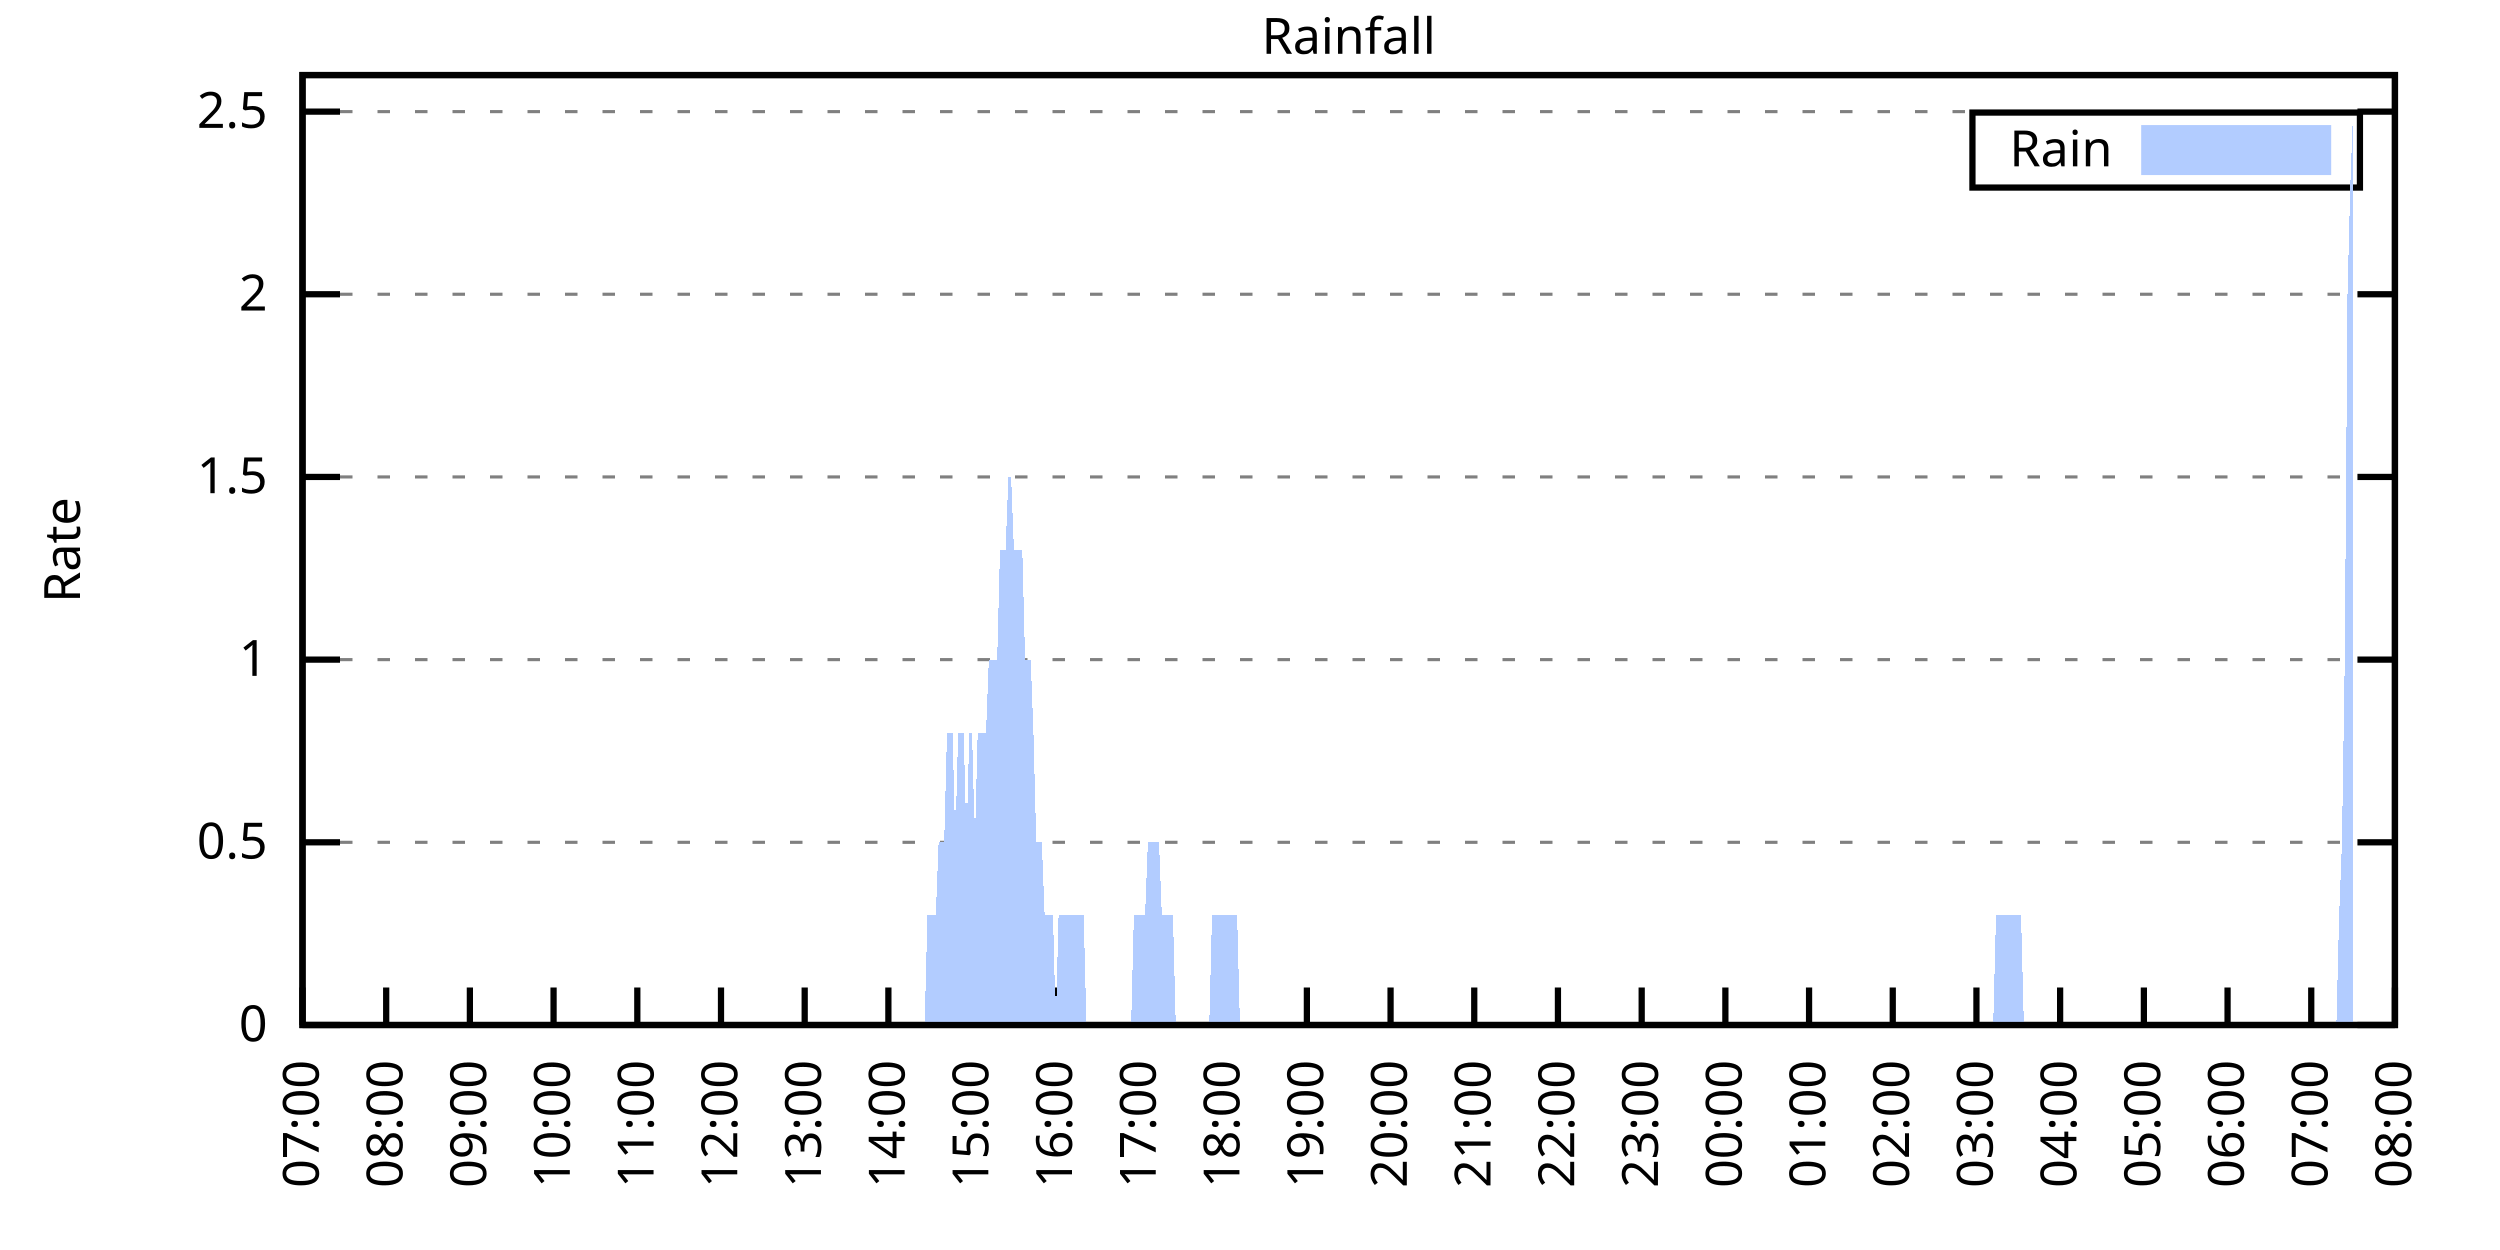
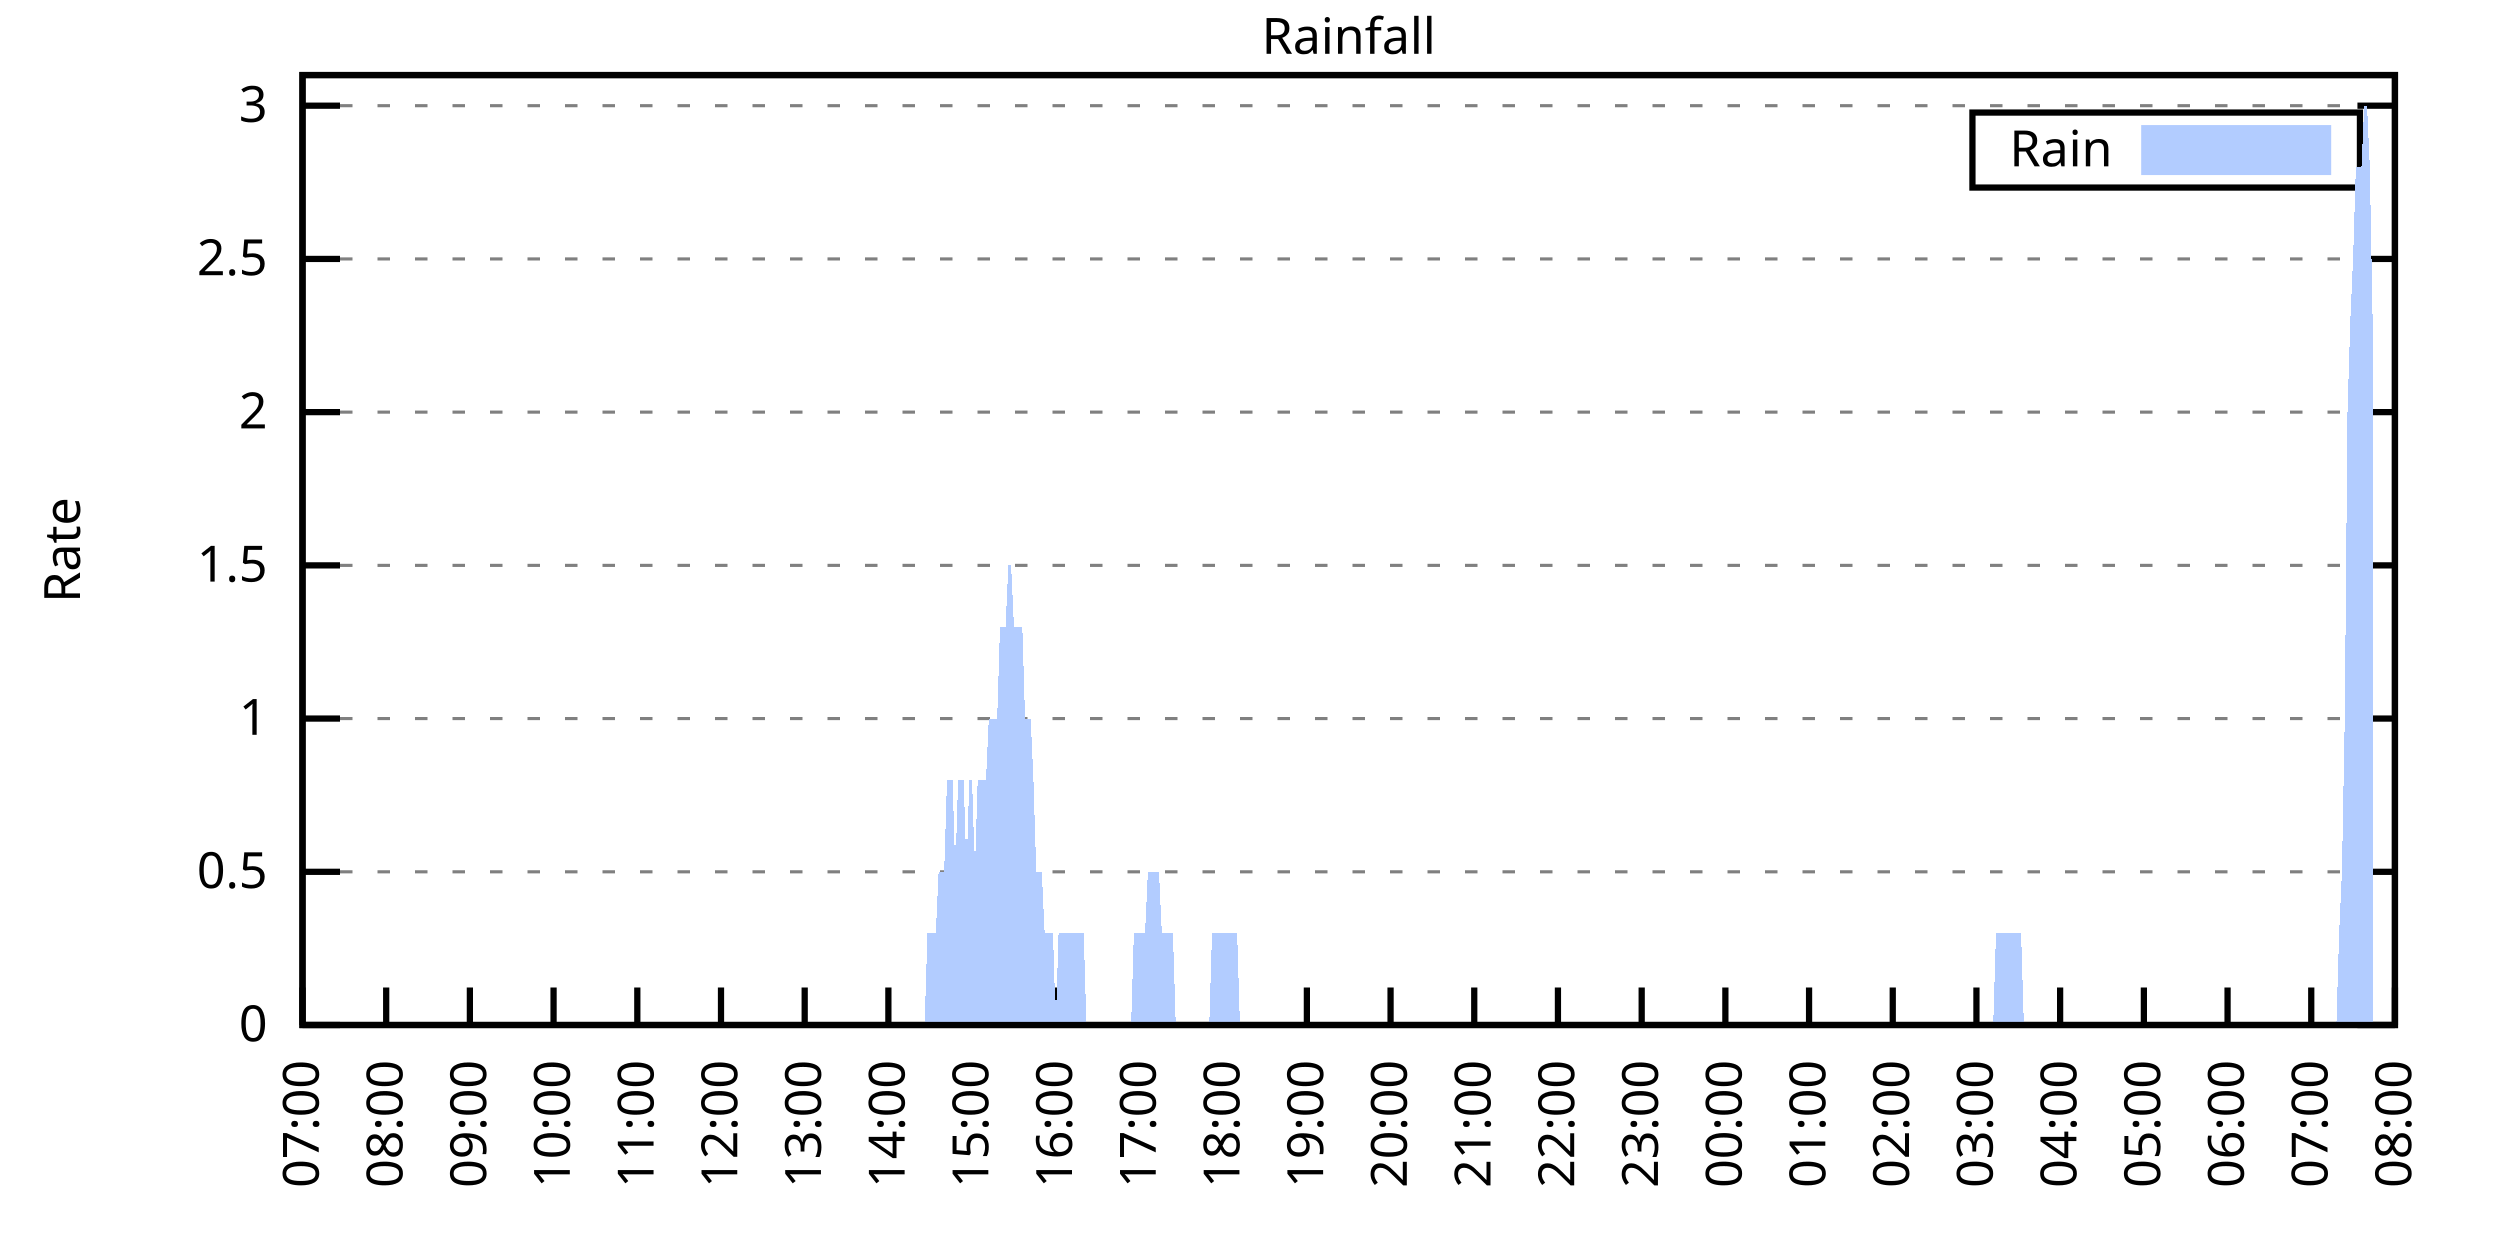
<svg xmlns="http://www.w3.org/2000/svg" xmlns:xlink="http://www.w3.org/1999/xlink" width="400" height="200" viewBox="0 0 400 200">
  <g id="gnuplot_canvas">
    <rect x="0" y="0" width="400" height="200" fill="none" />
    <defs>
      <circle id="gpDot" r="0.5" stroke-width="0.5" stroke="currentColor" />
      <path id="gpPt0" stroke-width="0.333" stroke="currentColor" d="M-1,0 h2 M0,-1 v2" />
      <path id="gpPt1" stroke-width="0.333" stroke="currentColor" d="M-1,-1 L1,1 M1,-1 L-1,1" />
      <path id="gpPt2" stroke-width="0.333" stroke="currentColor" d="M-1,0 L1,0 M0,-1 L0,1 M-1,-1 L1,1 M-1,1 L1,-1" />
      <rect id="gpPt3" stroke-width="0.333" stroke="currentColor" x="-1" y="-1" width="2" height="2" />
      <rect id="gpPt4" stroke-width="0.333" stroke="currentColor" fill="currentColor" x="-1" y="-1" width="2" height="2" />
      <circle id="gpPt5" stroke-width="0.333" stroke="currentColor" cx="0" cy="0" r="1" />
      <use xlink:href="#gpPt5" id="gpPt6" fill="currentColor" stroke="none" />
      <path id="gpPt7" stroke-width="0.333" stroke="currentColor" d="M0,-1.33 L-1.33,0.67 L1.33,0.67 z" />
      <use xlink:href="#gpPt7" id="gpPt8" fill="currentColor" stroke="none" />
      <use xlink:href="#gpPt7" id="gpPt9" stroke="currentColor" transform="rotate(180)" />
      <use xlink:href="#gpPt9" id="gpPt10" fill="currentColor" stroke="none" />
      <use xlink:href="#gpPt3" id="gpPt11" stroke="currentColor" transform="rotate(45)" />
      <use xlink:href="#gpPt11" id="gpPt12" fill="currentColor" stroke="none" />
      <path id="gpPt13" stroke-width="0.333" stroke="currentColor" d="M0,1.330 L1.265,0.411 L0.782,-1.067 L-0.782,-1.076 L-1.265,0.411 z" />
      <use xlink:href="#gpPt13" id="gpPt14" fill="currentColor" stroke="none" />
      <filter id="textbox" filterUnits="objectBoundingBox" x="0" y="0" height="1" width="1">
        <feFlood flood-color="white" flood-opacity="1" result="bgnd" />
        <feComposite in="SourceGraphic" in2="bgnd" operator="atop" />
      </filter>
      <filter id="greybox" filterUnits="objectBoundingBox" x="0" y="0" height="1" width="1">
        <feFlood flood-color="lightgrey" flood-opacity="1" result="grey" />
        <feComposite in="SourceGraphic" in2="grey" operator="atop" />
      </filter>
    </defs>
    <g fill="none" color="white" stroke="currentColor" stroke-width="1.00" stroke-linecap="butt" stroke-linejoin="miter">
</g>
    <g fill="none" color="black" stroke="currentColor" stroke-width="1.00" stroke-linecap="butt" stroke-linejoin="miter">
      <g stroke="none" shape-rendering="crispEdges">
        <polygon fill="rgb(255, 255, 255)" points="48.40,164.00 383.18,164.00 383.18,12.02 48.40,12.02 " />
      </g>
    </g>
    <g fill="none" color="black" stroke="currentColor" stroke-width="1.00" stroke-linecap="butt" stroke-linejoin="miter">
</g>
    <g fill="none" color="black" stroke="black" stroke-width="0.50" stroke-linecap="butt" stroke-linejoin="miter">
</g>
    <g fill="none" color="gray" stroke="currentColor" stroke-width="0.50" stroke-linecap="butt" stroke-linejoin="miter">
      <path stroke="gray" stroke-dasharray="2,4" class="gridline" d="M48.40,164.00 L383.19,164.00  " />
    </g>
    <g fill="none" color="gray" stroke="gray" stroke-width="1.00" stroke-linecap="butt" stroke-linejoin="miter">
</g>
    <g fill="none" color="black" stroke="currentColor" stroke-width="1.00" stroke-linecap="butt" stroke-linejoin="miter">
      <path stroke="black" d="M48.40,164.00 L54.40,164.00 M383.19,164.00 L377.19,164.00  " />
      <g transform="translate(42.80,166.60)" stroke="none" fill="black" font-family="Sans" font-size="8.00" text-anchor="end">
        <text>
          <tspan font-family="Sans"> 0</tspan>
        </text>
      </g>
    </g>
    <g fill="none" color="black" stroke="currentColor" stroke-width="1.00" stroke-linecap="butt" stroke-linejoin="miter">
</g>
    <g fill="none" color="black" stroke="black" stroke-width="0.50" stroke-linecap="butt" stroke-linejoin="miter">
</g>
    <g fill="none" color="gray" stroke="currentColor" stroke-width="0.50" stroke-linecap="butt" stroke-linejoin="miter">
-       <path stroke="gray" stroke-dasharray="2,4" class="gridline" d="M48.40,134.77 L383.19,134.77  " />
-     </g>
-     <g fill="none" color="gray" stroke="gray" stroke-width="1.00" stroke-linecap="butt" stroke-linejoin="miter">
- </g>
-     <g fill="none" color="black" stroke="currentColor" stroke-width="1.00" stroke-linecap="butt" stroke-linejoin="miter">
-       <path stroke="black" d="M48.40,134.77 L54.40,134.77 M383.19,134.77 L377.19,134.77  " />
-       <g transform="translate(42.80,137.37)" stroke="none" fill="black" font-family="Sans" font-size="8.00" text-anchor="end">
+       <path stroke="gray" stroke-dasharray="2,4" class="gridline" d="M48.40,139.49 L383.19,139.49  " />
+     </g>
+     <g fill="none" color="gray" stroke="gray" stroke-width="1.00" stroke-linecap="butt" stroke-linejoin="miter">
+ </g>
+     <g fill="none" color="black" stroke="currentColor" stroke-width="1.00" stroke-linecap="butt" stroke-linejoin="miter">
+       <path stroke="black" d="M48.40,139.49 L54.40,139.49 M383.19,139.49 L377.19,139.49  " />
+       <g transform="translate(42.80,142.09)" stroke="none" fill="black" font-family="Sans" font-size="8.00" text-anchor="end">
        <text>
          <tspan font-family="Sans"> 0.5</tspan>
        </text>
      </g>
    </g>
    <g fill="none" color="black" stroke="currentColor" stroke-width="1.00" stroke-linecap="butt" stroke-linejoin="miter">
</g>
    <g fill="none" color="black" stroke="black" stroke-width="0.50" stroke-linecap="butt" stroke-linejoin="miter">
</g>
    <g fill="none" color="gray" stroke="currentColor" stroke-width="0.50" stroke-linecap="butt" stroke-linejoin="miter">
-       <path stroke="gray" stroke-dasharray="2,4" class="gridline" d="M48.40,105.54 L383.19,105.54  " />
-     </g>
-     <g fill="none" color="gray" stroke="gray" stroke-width="1.00" stroke-linecap="butt" stroke-linejoin="miter">
- </g>
-     <g fill="none" color="black" stroke="currentColor" stroke-width="1.00" stroke-linecap="butt" stroke-linejoin="miter">
-       <path stroke="black" d="M48.40,105.54 L54.40,105.54 M383.19,105.54 L377.19,105.54  " />
-       <g transform="translate(42.80,108.14)" stroke="none" fill="black" font-family="Sans" font-size="8.00" text-anchor="end">
+       <path stroke="gray" stroke-dasharray="2,4" class="gridline" d="M48.40,114.97 L383.19,114.97  " />
+     </g>
+     <g fill="none" color="gray" stroke="gray" stroke-width="1.00" stroke-linecap="butt" stroke-linejoin="miter">
+ </g>
+     <g fill="none" color="black" stroke="currentColor" stroke-width="1.00" stroke-linecap="butt" stroke-linejoin="miter">
+       <path stroke="black" d="M48.40,114.97 L54.40,114.97 M383.19,114.97 L377.19,114.97  " />
+       <g transform="translate(42.80,117.57)" stroke="none" fill="black" font-family="Sans" font-size="8.00" text-anchor="end">
        <text>
          <tspan font-family="Sans"> 1</tspan>
        </text>
      </g>
    </g>
    <g fill="none" color="black" stroke="currentColor" stroke-width="1.00" stroke-linecap="butt" stroke-linejoin="miter">
</g>
    <g fill="none" color="black" stroke="black" stroke-width="0.50" stroke-linecap="butt" stroke-linejoin="miter">
</g>
    <g fill="none" color="gray" stroke="currentColor" stroke-width="0.50" stroke-linecap="butt" stroke-linejoin="miter">
-       <path stroke="gray" stroke-dasharray="2,4" class="gridline" d="M48.40,76.31 L383.19,76.31  " />
-     </g>
-     <g fill="none" color="gray" stroke="gray" stroke-width="1.00" stroke-linecap="butt" stroke-linejoin="miter">
- </g>
-     <g fill="none" color="black" stroke="currentColor" stroke-width="1.00" stroke-linecap="butt" stroke-linejoin="miter">
-       <path stroke="black" d="M48.40,76.31 L54.40,76.31 M383.19,76.31 L377.19,76.31  " />
-       <g transform="translate(42.80,78.91)" stroke="none" fill="black" font-family="Sans" font-size="8.00" text-anchor="end">
+       <path stroke="gray" stroke-dasharray="2,4" class="gridline" d="M48.40,90.46 L383.19,90.46  " />
+     </g>
+     <g fill="none" color="gray" stroke="gray" stroke-width="1.00" stroke-linecap="butt" stroke-linejoin="miter">
+ </g>
+     <g fill="none" color="black" stroke="currentColor" stroke-width="1.00" stroke-linecap="butt" stroke-linejoin="miter">
+       <path stroke="black" d="M48.40,90.46 L54.40,90.46 M383.19,90.46 L377.19,90.46  " />
+       <g transform="translate(42.80,93.06)" stroke="none" fill="black" font-family="Sans" font-size="8.00" text-anchor="end">
        <text>
          <tspan font-family="Sans"> 1.5</tspan>
        </text>
      </g>
    </g>
    <g fill="none" color="black" stroke="currentColor" stroke-width="1.00" stroke-linecap="butt" stroke-linejoin="miter">
</g>
    <g fill="none" color="black" stroke="black" stroke-width="0.50" stroke-linecap="butt" stroke-linejoin="miter">
</g>
    <g fill="none" color="gray" stroke="currentColor" stroke-width="0.50" stroke-linecap="butt" stroke-linejoin="miter">
-       <path stroke="gray" stroke-dasharray="2,4" class="gridline" d="M48.40,47.08 L383.19,47.08  " />
-     </g>
-     <g fill="none" color="gray" stroke="gray" stroke-width="1.00" stroke-linecap="butt" stroke-linejoin="miter">
- </g>
-     <g fill="none" color="black" stroke="currentColor" stroke-width="1.00" stroke-linecap="butt" stroke-linejoin="miter">
-       <path stroke="black" d="M48.40,47.08 L54.40,47.08 M383.19,47.08 L377.19,47.08  " />
-       <g transform="translate(42.80,49.68)" stroke="none" fill="black" font-family="Sans" font-size="8.00" text-anchor="end">
+       <path stroke="gray" stroke-dasharray="2,4" class="gridline" d="M48.40,65.94 L383.19,65.94  " />
+     </g>
+     <g fill="none" color="gray" stroke="gray" stroke-width="1.00" stroke-linecap="butt" stroke-linejoin="miter">
+ </g>
+     <g fill="none" color="black" stroke="currentColor" stroke-width="1.00" stroke-linecap="butt" stroke-linejoin="miter">
+       <path stroke="black" d="M48.40,65.94 L54.40,65.94 M383.19,65.94 L377.19,65.94  " />
+       <g transform="translate(42.80,68.54)" stroke="none" fill="black" font-family="Sans" font-size="8.00" text-anchor="end">
        <text>
          <tspan font-family="Sans"> 2</tspan>
        </text>
      </g>
    </g>
    <g fill="none" color="black" stroke="currentColor" stroke-width="1.00" stroke-linecap="butt" stroke-linejoin="miter">
</g>
    <g fill="none" color="black" stroke="black" stroke-width="0.50" stroke-linecap="butt" stroke-linejoin="miter">
</g>
    <g fill="none" color="gray" stroke="currentColor" stroke-width="0.50" stroke-linecap="butt" stroke-linejoin="miter">
-       <path stroke="gray" stroke-dasharray="2,4" class="gridline" d="M48.40,17.86 L383.19,17.86  " />
-     </g>
-     <g fill="none" color="gray" stroke="gray" stroke-width="1.00" stroke-linecap="butt" stroke-linejoin="miter">
- </g>
-     <g fill="none" color="black" stroke="currentColor" stroke-width="1.00" stroke-linecap="butt" stroke-linejoin="miter">
-       <path stroke="black" d="M48.40,17.86 L54.40,17.86 M383.19,17.86 L377.19,17.86  " />
-       <g transform="translate(42.80,20.46)" stroke="none" fill="black" font-family="Sans" font-size="8.00" text-anchor="end">
+       <path stroke="gray" stroke-dasharray="2,4" class="gridline" d="M48.40,41.43 L383.19,41.43  " />
+     </g>
+     <g fill="none" color="gray" stroke="gray" stroke-width="1.00" stroke-linecap="butt" stroke-linejoin="miter">
+ </g>
+     <g fill="none" color="black" stroke="currentColor" stroke-width="1.00" stroke-linecap="butt" stroke-linejoin="miter">
+       <path stroke="black" d="M48.40,41.43 L54.40,41.43 M383.19,41.43 L377.19,41.43  " />
+       <g transform="translate(42.80,44.03)" stroke="none" fill="black" font-family="Sans" font-size="8.00" text-anchor="end">
        <text>
          <tspan font-family="Sans"> 2.5</tspan>
+         </text>
+       </g>
+     </g>
+     <g fill="none" color="black" stroke="currentColor" stroke-width="1.00" stroke-linecap="butt" stroke-linejoin="miter">
+ </g>
+     <g fill="none" color="black" stroke="black" stroke-width="0.50" stroke-linecap="butt" stroke-linejoin="miter">
+ </g>
+     <g fill="none" color="gray" stroke="currentColor" stroke-width="0.50" stroke-linecap="butt" stroke-linejoin="miter">
+       <path stroke="gray" stroke-dasharray="2,4" class="gridline" d="M48.40,16.91 L383.19,16.91  " />
+     </g>
+     <g fill="none" color="gray" stroke="gray" stroke-width="1.00" stroke-linecap="butt" stroke-linejoin="miter">
+ </g>
+     <g fill="none" color="black" stroke="currentColor" stroke-width="1.00" stroke-linecap="butt" stroke-linejoin="miter">
+       <path stroke="black" d="M48.40,16.91 L54.40,16.91 M383.19,16.91 L377.19,16.91  " />
+       <g transform="translate(42.80,19.51)" stroke="none" fill="black" font-family="Sans" font-size="8.00" text-anchor="end">
+         <text>
+           <tspan font-family="Sans"> 3</tspan>
        </text>
      </g>
    </g>
    <g fill="none" color="black" stroke="currentColor" stroke-width="1.00" stroke-linecap="butt" stroke-linejoin="miter">
      <path stroke="black" d="M48.40,164.00 L48.40,158.00  " />
      <g transform="translate(51.00,169.60) rotate(270.00)" stroke="none" fill="black" font-family="Sans" font-size="8.00" text-anchor="end">
        <text>
          <tspan font-family="Sans">07:00</tspan>
        </text>
      </g>
    </g>
    <g fill="none" color="black" stroke="currentColor" stroke-width="1.00" stroke-linecap="butt" stroke-linejoin="miter">
      <path stroke="black" d="M61.79,164.00 L61.79,158.00  " />
      <g transform="translate(64.39,169.60) rotate(270.00)" stroke="none" fill="black" font-family="Sans" font-size="8.00" text-anchor="end">
        <text>
          <tspan font-family="Sans">08:00</tspan>
        </text>
      </g>
    </g>
    <g fill="none" color="black" stroke="currentColor" stroke-width="1.00" stroke-linecap="butt" stroke-linejoin="miter">
      <path stroke="black" d="M75.18,164.00 L75.18,158.00  " />
      <g transform="translate(77.78,169.60) rotate(270.00)" stroke="none" fill="black" font-family="Sans" font-size="8.00" text-anchor="end">
        <text>
          <tspan font-family="Sans">09:00</tspan>
        </text>
      </g>
    </g>
    <g fill="none" color="black" stroke="currentColor" stroke-width="1.00" stroke-linecap="butt" stroke-linejoin="miter">
      <path stroke="black" d="M88.57,164.00 L88.57,158.00  " />
      <g transform="translate(91.17,169.60) rotate(270.00)" stroke="none" fill="black" font-family="Sans" font-size="8.00" text-anchor="end">
        <text>
          <tspan font-family="Sans">10:00</tspan>
        </text>
      </g>
    </g>
    <g fill="none" color="black" stroke="currentColor" stroke-width="1.00" stroke-linecap="butt" stroke-linejoin="miter">
      <path stroke="black" d="M101.97,164.00 L101.97,158.00  " />
      <g transform="translate(104.57,169.60) rotate(270.00)" stroke="none" fill="black" font-family="Sans" font-size="8.00" text-anchor="end">
        <text>
          <tspan font-family="Sans">11:00</tspan>
        </text>
      </g>
    </g>
    <g fill="none" color="black" stroke="currentColor" stroke-width="1.00" stroke-linecap="butt" stroke-linejoin="miter">
      <path stroke="black" d="M115.36,164.00 L115.36,158.00  " />
      <g transform="translate(117.96,169.60) rotate(270.00)" stroke="none" fill="black" font-family="Sans" font-size="8.00" text-anchor="end">
        <text>
          <tspan font-family="Sans">12:00</tspan>
        </text>
      </g>
    </g>
    <g fill="none" color="black" stroke="currentColor" stroke-width="1.00" stroke-linecap="butt" stroke-linejoin="miter">
      <path stroke="black" d="M128.75,164.00 L128.75,158.00  " />
      <g transform="translate(131.35,169.60) rotate(270.00)" stroke="none" fill="black" font-family="Sans" font-size="8.00" text-anchor="end">
        <text>
          <tspan font-family="Sans">13:00</tspan>
        </text>
      </g>
    </g>
    <g fill="none" color="black" stroke="currentColor" stroke-width="1.00" stroke-linecap="butt" stroke-linejoin="miter">
      <path stroke="black" d="M142.14,164.00 L142.14,158.00  " />
      <g transform="translate(144.74,169.60) rotate(270.00)" stroke="none" fill="black" font-family="Sans" font-size="8.00" text-anchor="end">
        <text>
          <tspan font-family="Sans">14:00</tspan>
        </text>
      </g>
    </g>
    <g fill="none" color="black" stroke="currentColor" stroke-width="1.00" stroke-linecap="butt" stroke-linejoin="miter">
      <path stroke="black" d="M155.53,164.00 L155.53,158.00  " />
      <g transform="translate(158.13,169.60) rotate(270.00)" stroke="none" fill="black" font-family="Sans" font-size="8.00" text-anchor="end">
        <text>
          <tspan font-family="Sans">15:00</tspan>
        </text>
      </g>
    </g>
    <g fill="none" color="black" stroke="currentColor" stroke-width="1.00" stroke-linecap="butt" stroke-linejoin="miter">
      <path stroke="black" d="M168.92,164.00 L168.92,158.00  " />
      <g transform="translate(171.52,169.60) rotate(270.00)" stroke="none" fill="black" font-family="Sans" font-size="8.00" text-anchor="end">
        <text>
          <tspan font-family="Sans">16:00</tspan>
        </text>
      </g>
    </g>
    <g fill="none" color="black" stroke="currentColor" stroke-width="1.00" stroke-linecap="butt" stroke-linejoin="miter">
      <path stroke="black" d="M182.32,164.00 L182.32,158.00  " />
      <g transform="translate(184.92,169.60) rotate(270.00)" stroke="none" fill="black" font-family="Sans" font-size="8.00" text-anchor="end">
        <text>
          <tspan font-family="Sans">17:00</tspan>
        </text>
      </g>
    </g>
    <g fill="none" color="black" stroke="currentColor" stroke-width="1.00" stroke-linecap="butt" stroke-linejoin="miter">
      <path stroke="black" d="M195.71,164.00 L195.71,158.00  " />
      <g transform="translate(198.31,169.60) rotate(270.00)" stroke="none" fill="black" font-family="Sans" font-size="8.00" text-anchor="end">
        <text>
          <tspan font-family="Sans">18:00</tspan>
        </text>
      </g>
    </g>
    <g fill="none" color="black" stroke="currentColor" stroke-width="1.00" stroke-linecap="butt" stroke-linejoin="miter">
      <path stroke="black" d="M209.10,164.00 L209.10,158.00  " />
      <g transform="translate(211.70,169.60) rotate(270.00)" stroke="none" fill="black" font-family="Sans" font-size="8.00" text-anchor="end">
        <text>
          <tspan font-family="Sans">19:00</tspan>
        </text>
      </g>
    </g>
    <g fill="none" color="black" stroke="currentColor" stroke-width="1.00" stroke-linecap="butt" stroke-linejoin="miter">
      <path stroke="black" d="M222.49,164.00 L222.49,158.00  " />
      <g transform="translate(225.09,169.60) rotate(270.00)" stroke="none" fill="black" font-family="Sans" font-size="8.00" text-anchor="end">
        <text>
          <tspan font-family="Sans">20:00</tspan>
        </text>
      </g>
    </g>
    <g fill="none" color="black" stroke="currentColor" stroke-width="1.00" stroke-linecap="butt" stroke-linejoin="miter">
      <path stroke="black" d="M235.88,164.00 L235.88,158.00  " />
      <g transform="translate(238.48,169.60) rotate(270.00)" stroke="none" fill="black" font-family="Sans" font-size="8.00" text-anchor="end">
        <text>
          <tspan font-family="Sans">21:00</tspan>
        </text>
      </g>
    </g>
    <g fill="none" color="black" stroke="currentColor" stroke-width="1.00" stroke-linecap="butt" stroke-linejoin="miter">
      <path stroke="black" d="M249.27,164.00 L249.27,158.00  " />
      <g transform="translate(251.87,169.60) rotate(270.00)" stroke="none" fill="black" font-family="Sans" font-size="8.00" text-anchor="end">
        <text>
          <tspan font-family="Sans">22:00</tspan>
        </text>
      </g>
    </g>
    <g fill="none" color="black" stroke="currentColor" stroke-width="1.00" stroke-linecap="butt" stroke-linejoin="miter">
      <path stroke="black" d="M262.67,164.00 L262.67,158.00  " />
      <g transform="translate(265.27,169.60) rotate(270.00)" stroke="none" fill="black" font-family="Sans" font-size="8.00" text-anchor="end">
        <text>
          <tspan font-family="Sans">23:00</tspan>
        </text>
      </g>
    </g>
    <g fill="none" color="black" stroke="currentColor" stroke-width="1.00" stroke-linecap="butt" stroke-linejoin="miter">
      <path stroke="black" d="M276.06,164.00 L276.06,158.00  " />
      <g transform="translate(278.66,169.60) rotate(270.00)" stroke="none" fill="black" font-family="Sans" font-size="8.00" text-anchor="end">
        <text>
          <tspan font-family="Sans">00:00</tspan>
        </text>
      </g>
    </g>
    <g fill="none" color="black" stroke="currentColor" stroke-width="1.00" stroke-linecap="butt" stroke-linejoin="miter">
      <path stroke="black" d="M289.45,164.00 L289.45,158.00  " />
      <g transform="translate(292.05,169.60) rotate(270.00)" stroke="none" fill="black" font-family="Sans" font-size="8.00" text-anchor="end">
        <text>
          <tspan font-family="Sans">01:00</tspan>
        </text>
      </g>
    </g>
    <g fill="none" color="black" stroke="currentColor" stroke-width="1.00" stroke-linecap="butt" stroke-linejoin="miter">
      <path stroke="black" d="M302.84,164.00 L302.84,158.00  " />
      <g transform="translate(305.44,169.60) rotate(270.00)" stroke="none" fill="black" font-family="Sans" font-size="8.00" text-anchor="end">
        <text>
          <tspan font-family="Sans">02:00</tspan>
        </text>
      </g>
    </g>
    <g fill="none" color="black" stroke="currentColor" stroke-width="1.00" stroke-linecap="butt" stroke-linejoin="miter">
      <path stroke="black" d="M316.23,164.00 L316.23,158.00  " />
      <g transform="translate(318.83,169.60) rotate(270.00)" stroke="none" fill="black" font-family="Sans" font-size="8.00" text-anchor="end">
        <text>
          <tspan font-family="Sans">03:00</tspan>
        </text>
      </g>
    </g>
    <g fill="none" color="black" stroke="currentColor" stroke-width="1.00" stroke-linecap="butt" stroke-linejoin="miter">
      <path stroke="black" d="M329.62,164.00 L329.62,158.00  " />
      <g transform="translate(332.22,169.60) rotate(270.00)" stroke="none" fill="black" font-family="Sans" font-size="8.00" text-anchor="end">
        <text>
          <tspan font-family="Sans">04:00</tspan>
        </text>
      </g>
    </g>
    <g fill="none" color="black" stroke="currentColor" stroke-width="1.00" stroke-linecap="butt" stroke-linejoin="miter">
      <path stroke="black" d="M343.02,164.00 L343.02,158.00  " />
      <g transform="translate(345.62,169.60) rotate(270.00)" stroke="none" fill="black" font-family="Sans" font-size="8.00" text-anchor="end">
        <text>
          <tspan font-family="Sans">05:00</tspan>
        </text>
      </g>
    </g>
    <g fill="none" color="black" stroke="currentColor" stroke-width="1.00" stroke-linecap="butt" stroke-linejoin="miter">
      <path stroke="black" d="M356.41,164.00 L356.41,158.00  " />
      <g transform="translate(359.01,169.60) rotate(270.00)" stroke="none" fill="black" font-family="Sans" font-size="8.00" text-anchor="end">
        <text>
          <tspan font-family="Sans">06:00</tspan>
        </text>
      </g>
    </g>
    <g fill="none" color="black" stroke="currentColor" stroke-width="1.00" stroke-linecap="butt" stroke-linejoin="miter">
      <path stroke="black" d="M369.80,164.00 L369.80,158.00  " />
      <g transform="translate(372.40,169.60) rotate(270.00)" stroke="none" fill="black" font-family="Sans" font-size="8.00" text-anchor="end">
        <text>
          <tspan font-family="Sans">07:00</tspan>
        </text>
      </g>
    </g>
    <g fill="none" color="black" stroke="currentColor" stroke-width="1.00" stroke-linecap="butt" stroke-linejoin="miter">
      <path stroke="black" d="M383.19,164.00 L383.19,158.00  " />
      <g transform="translate(385.79,169.60) rotate(270.00)" stroke="none" fill="black" font-family="Sans" font-size="8.00" text-anchor="end">
        <text>
          <tspan font-family="Sans">08:00</tspan>
        </text>
      </g>
    </g>
    <g fill="none" color="black" stroke="currentColor" stroke-width="1.00" stroke-linecap="butt" stroke-linejoin="miter">
</g>
    <g fill="none" color="black" stroke="currentColor" stroke-width="1.00" stroke-linecap="butt" stroke-linejoin="miter">
      <path stroke="black" d="M48.40,12.01 L48.40,164.00 L383.19,164.00 L383.19,12.01 L48.40,12.01 Z  " />
    </g>
    <g fill="none" color="black" stroke="currentColor" stroke-width="1.00" stroke-linecap="butt" stroke-linejoin="miter">
</g>
    <g fill="none" color="black" stroke="currentColor" stroke-width="1.00" stroke-linecap="butt" stroke-linejoin="miter">
      <path stroke="black" d="M315.59,30.01 L315.59,18.01 L377.59,18.01 L377.59,30.01 L315.59,30.01 Z  " />
    </g>
    <g id="Rainfall_plot_1">
      <g fill="none" color="white" stroke="black" stroke-width="2.00" stroke-linecap="butt" stroke-linejoin="miter">
</g>
      <g fill="none" color="black" stroke="currentColor" stroke-width="2.00" stroke-linecap="butt" stroke-linejoin="miter">
        <g transform="translate(337.99,26.61)" stroke="none" fill="black" font-family="Sans" font-size="8.00" text-anchor="end">
          <text>
            <tspan font-family="Sans">Rain</tspan>
          </text>
        </g>
      </g>
      <g fill="none" color="black" stroke="currentColor" stroke-width="2.00" stroke-linecap="butt" stroke-linejoin="miter">
        <g stroke="none" shape-rendering="crispEdges">
          <polygon fill="rgb(178, 204, 255)" points="343.59,27.01 371.99,27.01 371.99,21.01 343.59,21.01 " />
        </g>
        <path stroke="rgb(178, 204, 255)" d="M343.59,27.01 L371.99,27.01 L371.99,21.01 L343.59,21.01 L343.59,27.01 Z  " />
      </g>
      <g fill="none" color="black" stroke="currentColor" stroke-width="2.00" stroke-linecap="butt" stroke-linejoin="miter">
        <g stroke="none" shape-rendering="crispEdges">
-           <polygon fill="rgb(178, 204, 255)" points="55.54,164.00 55.99,164.00 56.43,164.00 56.88,164.00 57.33,164.00 57.77,164.00 58.22,164.00 58.67,164.00 59.11,164.00 59.56,164.00 60.01,164.00 60.45,164.00 60.90,164.00 61.35,164.00 61.79,164.00 62.24,164.00 62.68,164.00 63.13,164.00 63.58,164.00 64.02,164.00 64.47,164.00 64.92,164.00 65.36,164.00 65.81,164.00 66.26,164.00 66.70,164.00 67.15,164.00 67.59,164.00 68.04,164.00 68.49,164.00 68.93,164.00 69.38,164.00 69.83,164.00 70.27,164.00 70.72,164.00 71.17,164.00 71.61,164.00 72.06,164.00 72.50,164.00 72.95,164.00 73.40,164.00 73.84,164.00 74.29,164.00 74.74,164.00 75.18,164.00 75.63,164.00 76.08,164.00 76.52,164.00 76.97,164.00 77.42,164.00 77.86,164.00 78.31,164.00 78.75,164.00 79.20,164.00 79.65,164.00 80.09,164.00 80.54,164.00 80.99,164.00 81.43,164.00 81.88,164.00 82.33,164.00 82.77,164.00 83.22,164.00 83.66,164.00 84.11,164.00 84.56,164.00 85.00,164.00 85.45,164.00 85.90,164.00 86.34,164.00 86.79,164.00 87.24,164.00 87.68,164.00 88.13,164.00 88.57,164.00 89.02,164.00 89.47,164.00 89.91,164.00 90.36,164.00 90.81,164.00 91.25,164.00 91.70,164.00 92.15,164.00 92.59,164.00 93.04,164.00 93.49,164.00 93.93,164.00 94.38,164.00 94.82,164.00 95.27,164.00 95.72,164.00 96.16,164.00 96.61,164.00 97.06,164.00 97.50,164.00 97.95,164.00 98.40,164.00 98.84,164.00 99.29,164.00 99.73,164.00 100.18,164.00 100.63,164.00 101.07,164.00 101.52,164.00 101.97,164.00 102.41,164.00 102.86,164.00 103.31,164.00 103.75,164.00 104.20,164.00 104.64,164.00 105.09,164.00 105.54,164.00 105.98,164.00 106.43,164.00 106.88,164.00 107.32,164.00 107.77,164.00 108.22,164.00 108.66,164.00 109.11,164.00 109.55,164.00 110.00,164.00 110.45,164.00 110.89,164.00 111.34,164.00 111.79,164.00 112.23,164.00 112.68,164.00 113.13,164.00 113.57,164.00 114.02,164.00 114.47,164.00 114.91,164.00 115.36,164.00 115.80,164.00 116.25,164.00 116.70,164.00 117.14,164.00 117.59,164.00 118.04,164.00 118.48,164.00 118.93,164.00 119.38,164.00 119.82,164.00 120.27,164.00 120.71,164.00 121.16,164.00 121.61,164.00 122.05,164.00 122.50,164.00 122.95,164.00 123.39,164.00 123.84,164.00 124.29,164.00 124.73,164.00 125.18,164.00 125.62,164.00 126.07,164.00 126.52,164.00 126.96,164.00 127.41,164.00 127.86,164.00 128.30,164.00 128.75,164.00 129.20,164.00 129.64,164.00 130.09,164.00 130.54,164.00 130.98,164.00 131.43,164.00 131.87,164.00 132.32,164.00 132.77,164.00 133.21,164.00 133.66,164.00 134.11,164.00 134.55,164.00 135.00,164.00 135.45,164.00 135.89,164.00 136.34,164.00 136.78,164.00 137.23,164.00 137.68,164.00 138.12,164.00 138.57,164.00 139.02,164.00 139.46,164.00 139.91,164.00 140.36,164.00 140.80,164.00 141.25,164.00 141.69,164.00 142.14,164.00 142.59,164.00 143.03,164.00 143.48,164.00 143.93,164.00 144.37,164.00 144.82,164.00 145.27,164.00 145.71,164.00 146.16,164.00 146.61,164.00 147.05,164.00 147.50,164.00 147.94,164.00 148.39,146.46 148.84,146.46 149.28,146.46 149.73,146.46 150.18,134.77 150.62,134.77 151.07,134.77 151.52,117.23 151.96,117.23 152.41,117.23 152.85,134.77 153.30,117.23 153.75,117.23 154.19,117.23 154.64,134.77 155.09,117.23 155.53,117.23 155.98,134.77 156.43,117.23 156.87,117.23 157.32,117.23 157.76,117.23 158.21,105.54 158.66,105.54 159.10,105.54 159.55,105.54 160.00,88.00 160.44,88.00 160.89,88.00 161.34,76.31 161.78,76.31 162.23,88.00 162.67,88.00 163.12,88.00 163.57,88.00 164.01,105.54 164.46,105.54 164.91,105.54 165.35,117.23 165.80,134.77 166.25,134.77 166.69,134.77 167.14,146.46 167.59,146.46 168.03,146.46 168.48,146.46 168.92,164.00 169.37,146.46 169.82,146.46 170.26,146.46 170.71,146.46 171.16,146.46 171.60,146.46 172.05,146.46 172.50,146.46 172.94,146.46 173.39,146.46 173.83,164.00 174.28,164.00 174.73,164.00 175.17,164.00 175.62,164.00 176.07,164.00 176.51,164.00 176.96,164.00 177.41,164.00 177.85,164.00 178.30,164.00 178.74,164.00 179.19,164.00 179.64,164.00 180.08,164.00 180.53,164.00 180.98,164.00 181.42,146.46 181.87,146.46 182.32,146.46 182.76,146.46 183.21,146.46 183.66,134.77 184.10,134.77 184.55,134.77 184.99,134.77 185.44,134.77 185.89,146.46 186.33,146.46 186.78,146.46 187.23,146.46 187.67,146.46 188.12,164.00 188.57,164.00 189.01,164.00 189.46,164.00 189.90,164.00 190.35,164.00 190.80,164.00 191.24,164.00 191.69,164.00 192.14,164.00 192.58,164.00 193.03,164.00 193.48,164.00 193.92,146.46 194.37,146.46 194.81,146.46 195.26,146.46 195.71,146.46 196.15,146.46 196.60,146.46 197.05,146.46 197.49,146.46 197.94,146.46 198.39,164.00 198.83,164.00 199.28,164.00 199.73,164.00 200.17,164.00 200.62,164.00 201.06,164.00 201.51,164.00 201.96,164.00 202.40,164.00 202.85,164.00 203.30,164.00 203.74,164.00 204.19,164.00 204.64,164.00 205.08,164.00 205.53,164.00 205.97,164.00 206.42,164.00 206.87,164.00 207.31,164.00 207.76,164.00 208.21,164.00 208.65,164.00 209.10,164.00 209.55,164.00 209.99,164.00 210.44,164.00 210.88,164.00 211.33,164.00 211.78,164.00 212.22,164.00 212.67,164.00 213.12,164.00 213.56,164.00 214.01,164.00 214.46,164.00 214.90,164.00 215.35,164.00 215.80,164.00 216.24,164.00 216.69,164.00 217.13,164.00 217.58,164.00 218.03,164.00 218.47,164.00 218.92,164.00 219.37,164.00 219.81,164.00 220.26,164.00 220.71,164.00 221.15,164.00 221.60,164.00 222.04,164.00 222.49,164.00 222.94,164.00 223.38,164.00 223.83,164.00 224.28,164.00 224.72,164.00 225.17,164.00 225.62,164.00 226.06,164.00 226.51,164.00 226.95,164.00 227.40,164.00 227.85,164.00 228.29,164.00 228.74,164.00 229.19,164.00 229.63,164.00 230.08,164.00 230.53,164.00 230.97,164.00 231.42,164.00 231.86,164.00 232.31,164.00 232.76,164.00 233.20,164.00 233.65,164.00 234.10,164.00 234.54,164.00 234.99,164.00 235.44,164.00 235.88,164.00 236.33,164.00 236.78,164.00 237.22,164.00 237.67,164.00 238.11,164.00 238.56,164.00 239.01,164.00 239.45,164.00 239.90,164.00 240.35,164.00 240.79,164.00 241.24,164.00 241.69,164.00 242.13,164.00 242.58,164.00 243.02,164.00 243.47,164.00 243.92,164.00 244.36,164.00 244.81,164.00 245.26,164.00 245.70,164.00 246.15,164.00 246.60,164.00 247.04,164.00 247.49,164.00 247.93,164.00 248.38,164.00 248.83,164.00 249.27,164.00 249.72,164.00 250.17,164.00 250.61,164.00 251.06,164.00 251.51,164.00 251.95,164.00 252.40,164.00 252.85,164.00 253.29,164.00 253.74,164.00 254.18,164.00 254.63,164.00 255.08,164.00 255.52,164.00 255.97,164.00 256.42,164.00 256.86,164.00 257.31,164.00 257.76,164.00 258.20,164.00 258.65,164.00 259.09,164.00 259.54,164.00 259.99,164.00 260.43,164.00 260.88,164.00 261.33,164.00 261.77,164.00 262.22,164.00 262.67,164.00 263.11,164.00 263.56,164.00 264.00,164.00 264.45,164.00 264.90,164.00 265.34,164.00 265.79,164.00 266.24,164.00 266.68,164.00 267.13,164.00 267.58,164.00 268.02,164.00 268.47,164.00 268.92,164.00 269.36,164.00 269.81,164.00 270.25,164.00 270.70,164.00 271.15,164.00 271.59,164.00 272.04,164.00 272.49,164.00 272.93,164.00 273.38,164.00 273.83,164.00 274.27,164.00 274.72,164.00 275.16,164.00 275.61,164.00 276.06,164.00 276.50,164.00 276.95,164.00 277.40,164.00 277.84,164.00 278.29,164.00 278.74,164.00 279.18,164.00 279.63,164.00 280.07,164.00 280.52,164.00 280.97,164.00 281.41,164.00 281.86,164.00 282.31,164.00 282.75,164.00 283.20,164.00 283.65,164.00 284.09,164.00 284.54,164.00 284.98,164.00 285.43,164.00 285.88,164.00 286.32,164.00 286.77,164.00 287.22,164.00 287.66,164.00 288.11,164.00 288.56,164.00 289.00,164.00 289.45,164.00 289.90,164.00 290.34,164.00 290.79,164.00 291.23,164.00 291.68,164.00 292.13,164.00 292.57,164.00 293.02,164.00 293.47,164.00 293.91,164.00 294.36,164.00 294.81,164.00 295.25,164.00 295.70,164.00 296.14,164.00 296.59,164.00 297.04,164.00 297.48,164.00 297.93,164.00 298.38,164.00 298.82,164.00 299.27,164.00 299.72,164.00 300.16,164.00 300.61,164.00 301.05,164.00 301.50,164.00 301.95,164.00 302.39,164.00 302.84,164.00 303.29,164.00 303.73,164.00 304.18,164.00 304.63,164.00 305.07,164.00 305.52,164.00 305.97,164.00 306.41,164.00 306.86,164.00 307.30,164.00 307.75,164.00 308.20,164.00 308.64,164.00 309.09,164.00 309.54,164.00 309.98,164.00 310.43,164.00 310.88,164.00 311.32,164.00 311.77,164.00 312.21,164.00 312.66,164.00 313.11,164.00 313.55,164.00 314.00,164.00 314.45,164.00 314.89,164.00 315.34,164.00 315.79,164.00 316.23,164.00 316.68,164.00 317.12,164.00 317.57,164.00 318.02,164.00 318.46,164.00 318.91,164.00 319.36,146.46 319.80,146.46 320.25,146.46 320.70,146.46 321.14,146.46 321.59,146.46 322.04,146.46 322.48,146.46 322.93,146.46 323.37,146.46 323.82,164.00 324.27,164.00 324.71,164.00 325.16,164.00 325.61,164.00 326.05,164.00 326.50,164.00 326.95,164.00 327.39,164.00 327.84,164.00 328.28,164.00 328.73,164.00 329.18,164.00 329.62,164.00 330.07,164.00 330.52,164.00 330.96,164.00 331.41,164.00 331.86,164.00 332.30,164.00 332.75,164.00 333.19,164.00 333.64,164.00 334.09,164.00 334.53,164.00 334.98,164.00 335.43,164.00 335.87,164.00 336.32,164.00 336.77,164.00 337.21,164.00 337.66,164.00 338.10,164.00 338.55,164.00 339.00,164.00 339.44,164.00 339.89,164.00 340.34,164.00 340.78,164.00 341.23,164.00 341.68,164.00 342.12,164.00 342.57,164.00 343.02,164.00 343.46,164.00 343.91,164.00 344.35,164.00 344.80,164.00 345.25,164.00 345.69,164.00 346.14,164.00 346.59,164.00 347.03,164.00 347.48,164.00 347.93,164.00 348.37,164.00 348.82,164.00 349.26,164.00 349.71,164.00 350.16,164.00 350.60,164.00 351.05,164.00 351.50,164.00 351.94,164.00 352.39,164.00 352.84,164.00 353.28,164.00 353.73,164.00 354.17,164.00 354.62,164.00 355.07,164.00 355.51,164.00 355.96,164.00 356.41,164.00 356.85,164.00 357.30,164.00 357.75,164.00 358.19,164.00 358.64,164.00 359.09,164.00 359.53,164.00 359.98,164.00 360.42,164.00 360.87,164.00 361.32,164.00 361.76,164.00 362.21,164.00 362.66,164.00 363.10,164.00 363.55,164.00 364.00,164.00 364.44,164.00 364.89,164.00 365.33,164.00 365.78,164.00 366.23,164.00 366.67,164.00 367.12,164.00 367.57,164.00 368.01,164.00 368.46,164.00 368.91,164.00 369.35,164.00 369.80,164.00 370.24,164.00 370.69,164.00 371.14,164.00 371.58,164.00 372.03,164.00 372.48,164.00 372.92,164.00 373.37,164.00 373.82,164.00 374.26,146.46 374.71,134.77 375.16,105.54 375.60,47.08 376.05,29.55 376.49,17.86 376.49,164.00 55.54,164.00 " />
+           <polygon fill="rgb(178, 204, 255)" points="58.67,164.00 59.11,164.00 59.56,164.00 60.01,164.00 60.45,164.00 60.90,164.00 61.35,164.00 61.79,164.00 62.24,164.00 62.68,164.00 63.13,164.00 63.58,164.00 64.02,164.00 64.47,164.00 64.92,164.00 65.36,164.00 65.81,164.00 66.26,164.00 66.70,164.00 67.15,164.00 67.59,164.00 68.04,164.00 68.49,164.00 68.93,164.00 69.38,164.00 69.83,164.00 70.27,164.00 70.72,164.00 71.17,164.00 71.61,164.00 72.06,164.00 72.50,164.00 72.95,164.00 73.40,164.00 73.84,164.00 74.29,164.00 74.74,164.00 75.18,164.00 75.63,164.00 76.08,164.00 76.52,164.00 76.97,164.00 77.42,164.00 77.86,164.00 78.31,164.00 78.75,164.00 79.20,164.00 79.65,164.00 80.09,164.00 80.54,164.00 80.99,164.00 81.43,164.00 81.88,164.00 82.33,164.00 82.77,164.00 83.22,164.00 83.66,164.00 84.11,164.00 84.56,164.00 85.00,164.00 85.45,164.00 85.90,164.00 86.34,164.00 86.79,164.00 87.24,164.00 87.68,164.00 88.13,164.00 88.57,164.00 89.02,164.00 89.47,164.00 89.91,164.00 90.36,164.00 90.81,164.00 91.25,164.00 91.70,164.00 92.15,164.00 92.59,164.00 93.04,164.00 93.49,164.00 93.93,164.00 94.38,164.00 94.82,164.00 95.27,164.00 95.72,164.00 96.16,164.00 96.61,164.00 97.06,164.00 97.50,164.00 97.95,164.00 98.40,164.00 98.84,164.00 99.29,164.00 99.73,164.00 100.18,164.00 100.63,164.00 101.07,164.00 101.52,164.00 101.97,164.00 102.41,164.00 102.86,164.00 103.31,164.00 103.75,164.00 104.20,164.00 104.64,164.00 105.09,164.00 105.54,164.00 105.98,164.00 106.43,164.00 106.88,164.00 107.32,164.00 107.77,164.00 108.22,164.00 108.66,164.00 109.11,164.00 109.55,164.00 110.00,164.00 110.45,164.00 110.89,164.00 111.34,164.00 111.79,164.00 112.23,164.00 112.68,164.00 113.13,164.00 113.57,164.00 114.02,164.00 114.47,164.00 114.91,164.00 115.36,164.00 115.80,164.00 116.25,164.00 116.70,164.00 117.14,164.00 117.59,164.00 118.04,164.00 118.48,164.00 118.93,164.00 119.38,164.00 119.82,164.00 120.27,164.00 120.71,164.00 121.16,164.00 121.61,164.00 122.05,164.00 122.50,164.00 122.95,164.00 123.39,164.00 123.84,164.00 124.29,164.00 124.73,164.00 125.18,164.00 125.62,164.00 126.07,164.00 126.52,164.00 126.96,164.00 127.41,164.00 127.86,164.00 128.30,164.00 128.75,164.00 129.20,164.00 129.64,164.00 130.09,164.00 130.54,164.00 130.98,164.00 131.43,164.00 131.87,164.00 132.32,164.00 132.77,164.00 133.21,164.00 133.66,164.00 134.11,164.00 134.55,164.00 135.00,164.00 135.45,164.00 135.89,164.00 136.34,164.00 136.78,164.00 137.23,164.00 137.68,164.00 138.12,164.00 138.57,164.00 139.02,164.00 139.46,164.00 139.91,164.00 140.36,164.00 140.80,164.00 141.25,164.00 141.69,164.00 142.14,164.00 142.59,164.00 143.03,164.00 143.48,164.00 143.93,164.00 144.37,164.00 144.82,164.00 145.27,164.00 145.71,164.00 146.16,164.00 146.61,164.00 147.05,164.00 147.50,164.00 147.94,164.00 148.39,149.29 148.84,149.29 149.28,149.29 149.73,149.29 150.18,139.49 150.62,139.49 151.07,139.49 151.52,124.78 151.96,124.78 152.41,124.78 152.85,139.49 153.30,124.78 153.75,124.78 154.19,124.78 154.64,139.49 155.09,124.78 155.53,124.78 155.98,139.49 156.43,124.78 156.87,124.78 157.32,124.78 157.76,124.78 158.21,114.97 158.66,114.97 159.10,114.97 159.55,114.97 160.00,100.26 160.44,100.26 160.89,100.26 161.34,90.46 161.78,90.46 162.23,100.26 162.67,100.26 163.12,100.26 163.57,100.26 164.01,114.97 164.46,114.97 164.91,114.97 165.35,124.78 165.80,139.49 166.25,139.49 166.69,139.49 167.14,149.29 167.59,149.29 168.03,149.29 168.48,149.29 168.92,164.00 169.37,149.29 169.82,149.29 170.26,149.29 170.71,149.29 171.16,149.29 171.60,149.29 172.05,149.29 172.50,149.29 172.94,149.29 173.39,149.29 173.83,164.00 174.28,164.00 174.73,164.00 175.17,164.00 175.62,164.00 176.07,164.00 176.51,164.00 176.96,164.00 177.41,164.00 177.85,164.00 178.30,164.00 178.74,164.00 179.19,164.00 179.64,164.00 180.08,164.00 180.53,164.00 180.98,164.00 181.42,149.29 181.87,149.29 182.32,149.29 182.76,149.29 183.21,149.29 183.66,139.49 184.10,139.49 184.55,139.49 184.99,139.49 185.44,139.49 185.89,149.29 186.33,149.29 186.78,149.29 187.23,149.29 187.67,149.29 188.12,164.00 188.57,164.00 189.01,164.00 189.46,164.00 189.90,164.00 190.35,164.00 190.80,164.00 191.24,164.00 191.69,164.00 192.14,164.00 192.58,164.00 193.03,164.00 193.48,164.00 193.92,149.29 194.37,149.29 194.81,149.29 195.26,149.29 195.71,149.29 196.15,149.29 196.60,149.29 197.05,149.29 197.49,149.29 197.94,149.29 198.39,164.00 198.83,164.00 199.28,164.00 199.73,164.00 200.17,164.00 200.62,164.00 201.06,164.00 201.51,164.00 201.96,164.00 202.40,164.00 202.85,164.00 203.30,164.00 203.74,164.00 204.19,164.00 204.64,164.00 205.08,164.00 205.53,164.00 205.97,164.00 206.42,164.00 206.87,164.00 207.31,164.00 207.76,164.00 208.21,164.00 208.65,164.00 209.10,164.00 209.55,164.00 209.99,164.00 210.44,164.00 210.88,164.00 211.33,164.00 211.78,164.00 212.22,164.00 212.67,164.00 213.12,164.00 213.56,164.00 214.01,164.00 214.46,164.00 214.90,164.00 215.35,164.00 215.80,164.00 216.24,164.00 216.69,164.00 217.13,164.00 217.58,164.00 218.03,164.00 218.47,164.00 218.92,164.00 219.37,164.00 219.81,164.00 220.26,164.00 220.71,164.00 221.15,164.00 221.60,164.00 222.04,164.00 222.49,164.00 222.94,164.00 223.38,164.00 223.83,164.00 224.28,164.00 224.72,164.00 225.17,164.00 225.62,164.00 226.06,164.00 226.51,164.00 226.95,164.00 227.40,164.00 227.85,164.00 228.29,164.00 228.74,164.00 229.19,164.00 229.63,164.00 230.08,164.00 230.53,164.00 230.97,164.00 231.42,164.00 231.86,164.00 232.31,164.00 232.76,164.00 233.20,164.00 233.65,164.00 234.10,164.00 234.54,164.00 234.99,164.00 235.44,164.00 235.88,164.00 236.33,164.00 236.78,164.00 237.22,164.00 237.67,164.00 238.11,164.00 238.56,164.00 239.01,164.00 239.45,164.00 239.90,164.00 240.35,164.00 240.79,164.00 241.24,164.00 241.69,164.00 242.13,164.00 242.58,164.00 243.02,164.00 243.47,164.00 243.92,164.00 244.36,164.00 244.81,164.00 245.26,164.00 245.70,164.00 246.15,164.00 246.60,164.00 247.04,164.00 247.49,164.00 247.93,164.00 248.38,164.00 248.83,164.00 249.27,164.00 249.72,164.00 250.17,164.00 250.61,164.00 251.06,164.00 251.51,164.00 251.95,164.00 252.40,164.00 252.85,164.00 253.29,164.00 253.74,164.00 254.18,164.00 254.63,164.00 255.08,164.00 255.52,164.00 255.97,164.00 256.42,164.00 256.86,164.00 257.31,164.00 257.76,164.00 258.20,164.00 258.65,164.00 259.09,164.00 259.54,164.00 259.99,164.00 260.43,164.00 260.88,164.00 261.33,164.00 261.77,164.00 262.22,164.00 262.67,164.00 263.11,164.00 263.56,164.00 264.00,164.00 264.45,164.00 264.90,164.00 265.34,164.00 265.79,164.00 266.24,164.00 266.68,164.00 267.13,164.00 267.58,164.00 268.02,164.00 268.47,164.00 268.92,164.00 269.36,164.00 269.81,164.00 270.25,164.00 270.70,164.00 271.15,164.00 271.59,164.00 272.04,164.00 272.49,164.00 272.93,164.00 273.38,164.00 273.83,164.00 274.27,164.00 274.72,164.00 275.16,164.00 275.61,164.00 276.06,164.00 276.50,164.00 276.95,164.00 277.40,164.00 277.84,164.00 278.29,164.00 278.74,164.00 279.18,164.00 279.63,164.00 280.07,164.00 280.52,164.00 280.97,164.00 281.41,164.00 281.86,164.00 282.31,164.00 282.75,164.00 283.20,164.00 283.65,164.00 284.09,164.00 284.54,164.00 284.98,164.00 285.43,164.00 285.88,164.00 286.32,164.00 286.77,164.00 287.22,164.00 287.66,164.00 288.11,164.00 288.56,164.00 289.00,164.00 289.45,164.00 289.90,164.00 290.34,164.00 290.79,164.00 291.23,164.00 291.68,164.00 292.13,164.00 292.57,164.00 293.02,164.00 293.47,164.00 293.91,164.00 294.36,164.00 294.81,164.00 295.25,164.00 295.70,164.00 296.14,164.00 296.59,164.00 297.04,164.00 297.48,164.00 297.93,164.00 298.38,164.00 298.82,164.00 299.27,164.00 299.72,164.00 300.16,164.00 300.61,164.00 301.05,164.00 301.50,164.00 301.95,164.00 302.39,164.00 302.84,164.00 303.29,164.00 303.73,164.00 304.18,164.00 304.63,164.00 305.07,164.00 305.52,164.00 305.97,164.00 306.41,164.00 306.86,164.00 307.30,164.00 307.75,164.00 308.20,164.00 308.64,164.00 309.09,164.00 309.54,164.00 309.98,164.00 310.43,164.00 310.88,164.00 311.32,164.00 311.77,164.00 312.21,164.00 312.66,164.00 313.11,164.00 313.55,164.00 314.00,164.00 314.45,164.00 314.89,164.00 315.34,164.00 315.79,164.00 316.23,164.00 316.68,164.00 317.12,164.00 317.57,164.00 318.02,164.00 318.46,164.00 318.91,164.00 319.36,149.29 319.80,149.29 320.25,149.29 320.70,149.29 321.14,149.29 321.59,149.29 322.04,149.29 322.48,149.29 322.93,149.29 323.37,149.29 323.82,164.00 324.27,164.00 324.71,164.00 325.16,164.00 325.61,164.00 326.05,164.00 326.50,164.00 326.95,164.00 327.39,164.00 327.84,164.00 328.28,164.00 328.73,164.00 329.18,164.00 329.62,164.00 330.07,164.00 330.52,164.00 330.96,164.00 331.41,164.00 331.86,164.00 332.30,164.00 332.75,164.00 333.19,164.00 333.64,164.00 334.09,164.00 334.53,164.00 334.98,164.00 335.43,164.00 335.87,164.00 336.32,164.00 336.77,164.00 337.21,164.00 337.66,164.00 338.10,164.00 338.55,164.00 339.00,164.00 339.44,164.00 339.89,164.00 340.34,164.00 340.78,164.00 341.23,164.00 341.68,164.00 342.12,164.00 342.57,164.00 343.02,164.00 343.46,164.00 343.91,164.00 344.35,164.00 344.80,164.00 345.25,164.00 345.69,164.00 346.14,164.00 346.59,164.00 347.03,164.00 347.48,164.00 347.93,164.00 348.37,164.00 348.82,164.00 349.26,164.00 349.71,164.00 350.16,164.00 350.60,164.00 351.05,164.00 351.50,164.00 351.94,164.00 352.39,164.00 352.84,164.00 353.28,164.00 353.73,164.00 354.17,164.00 354.62,164.00 355.07,164.00 355.51,164.00 355.96,164.00 356.41,164.00 356.85,164.00 357.30,164.00 357.75,164.00 358.19,164.00 358.64,164.00 359.09,164.00 359.53,164.00 359.98,164.00 360.42,164.00 360.87,164.00 361.32,164.00 361.76,164.00 362.21,164.00 362.66,164.00 363.10,164.00 363.55,164.00 364.00,164.00 364.44,164.00 364.89,164.00 365.33,164.00 365.78,164.00 366.23,164.00 366.67,164.00 367.12,164.00 367.57,164.00 368.01,164.00 368.46,164.00 368.91,164.00 369.35,164.00 369.80,164.00 370.24,164.00 370.69,164.00 371.14,164.00 371.58,164.00 372.03,164.00 372.48,164.00 372.92,164.00 373.37,164.00 373.82,164.00 374.26,149.29 374.71,139.49 375.16,114.97 375.60,65.94 376.05,51.23 376.49,41.43 376.94,26.72 377.39,26.72 377.83,26.72 378.28,16.91 378.73,16.91 379.17,26.72 379.62,51.23 379.62,164.00 58.67,164.00 " />
        </g>
      </g>
    </g>
    <g fill="none" color="black" stroke="currentColor" stroke-width="2.00" stroke-linecap="butt" stroke-linejoin="miter">
</g>
    <g fill="none" color="black" stroke="black" stroke-width="1.00" stroke-linecap="butt" stroke-linejoin="miter">
</g>
    <g fill="none" color="black" stroke="currentColor" stroke-width="1.00" stroke-linecap="butt" stroke-linejoin="miter">
      <path stroke="black" d="M48.40,12.01 L48.40,164.00 L383.19,164.00 L383.19,12.01 L48.40,12.01 Z  " />
      <g transform="translate(12.80,88.01) rotate(270.00)" stroke="none" fill="black" font-family="Sans" font-size="8.00" text-anchor="middle">
        <text>
          <tspan font-family="Sans">Rate</tspan>
        </text>
      </g>
    </g>
    <g fill="none" color="black" stroke="currentColor" stroke-width="1.00" stroke-linecap="butt" stroke-linejoin="miter">
</g>
    <g fill="none" color="black" stroke="currentColor" stroke-width="1.00" stroke-linecap="butt" stroke-linejoin="miter">
      <g transform="translate(215.79,8.61)" stroke="none" fill="black" font-family="Sans" font-size="8.00" text-anchor="middle">
        <text>
          <tspan font-family="Sans">Rainfall</tspan>
        </text>
      </g>
    </g>
    <g fill="none" color="black" stroke="currentColor" stroke-width="1.00" stroke-linecap="butt" stroke-linejoin="miter">
</g>
  </g>
</svg>
